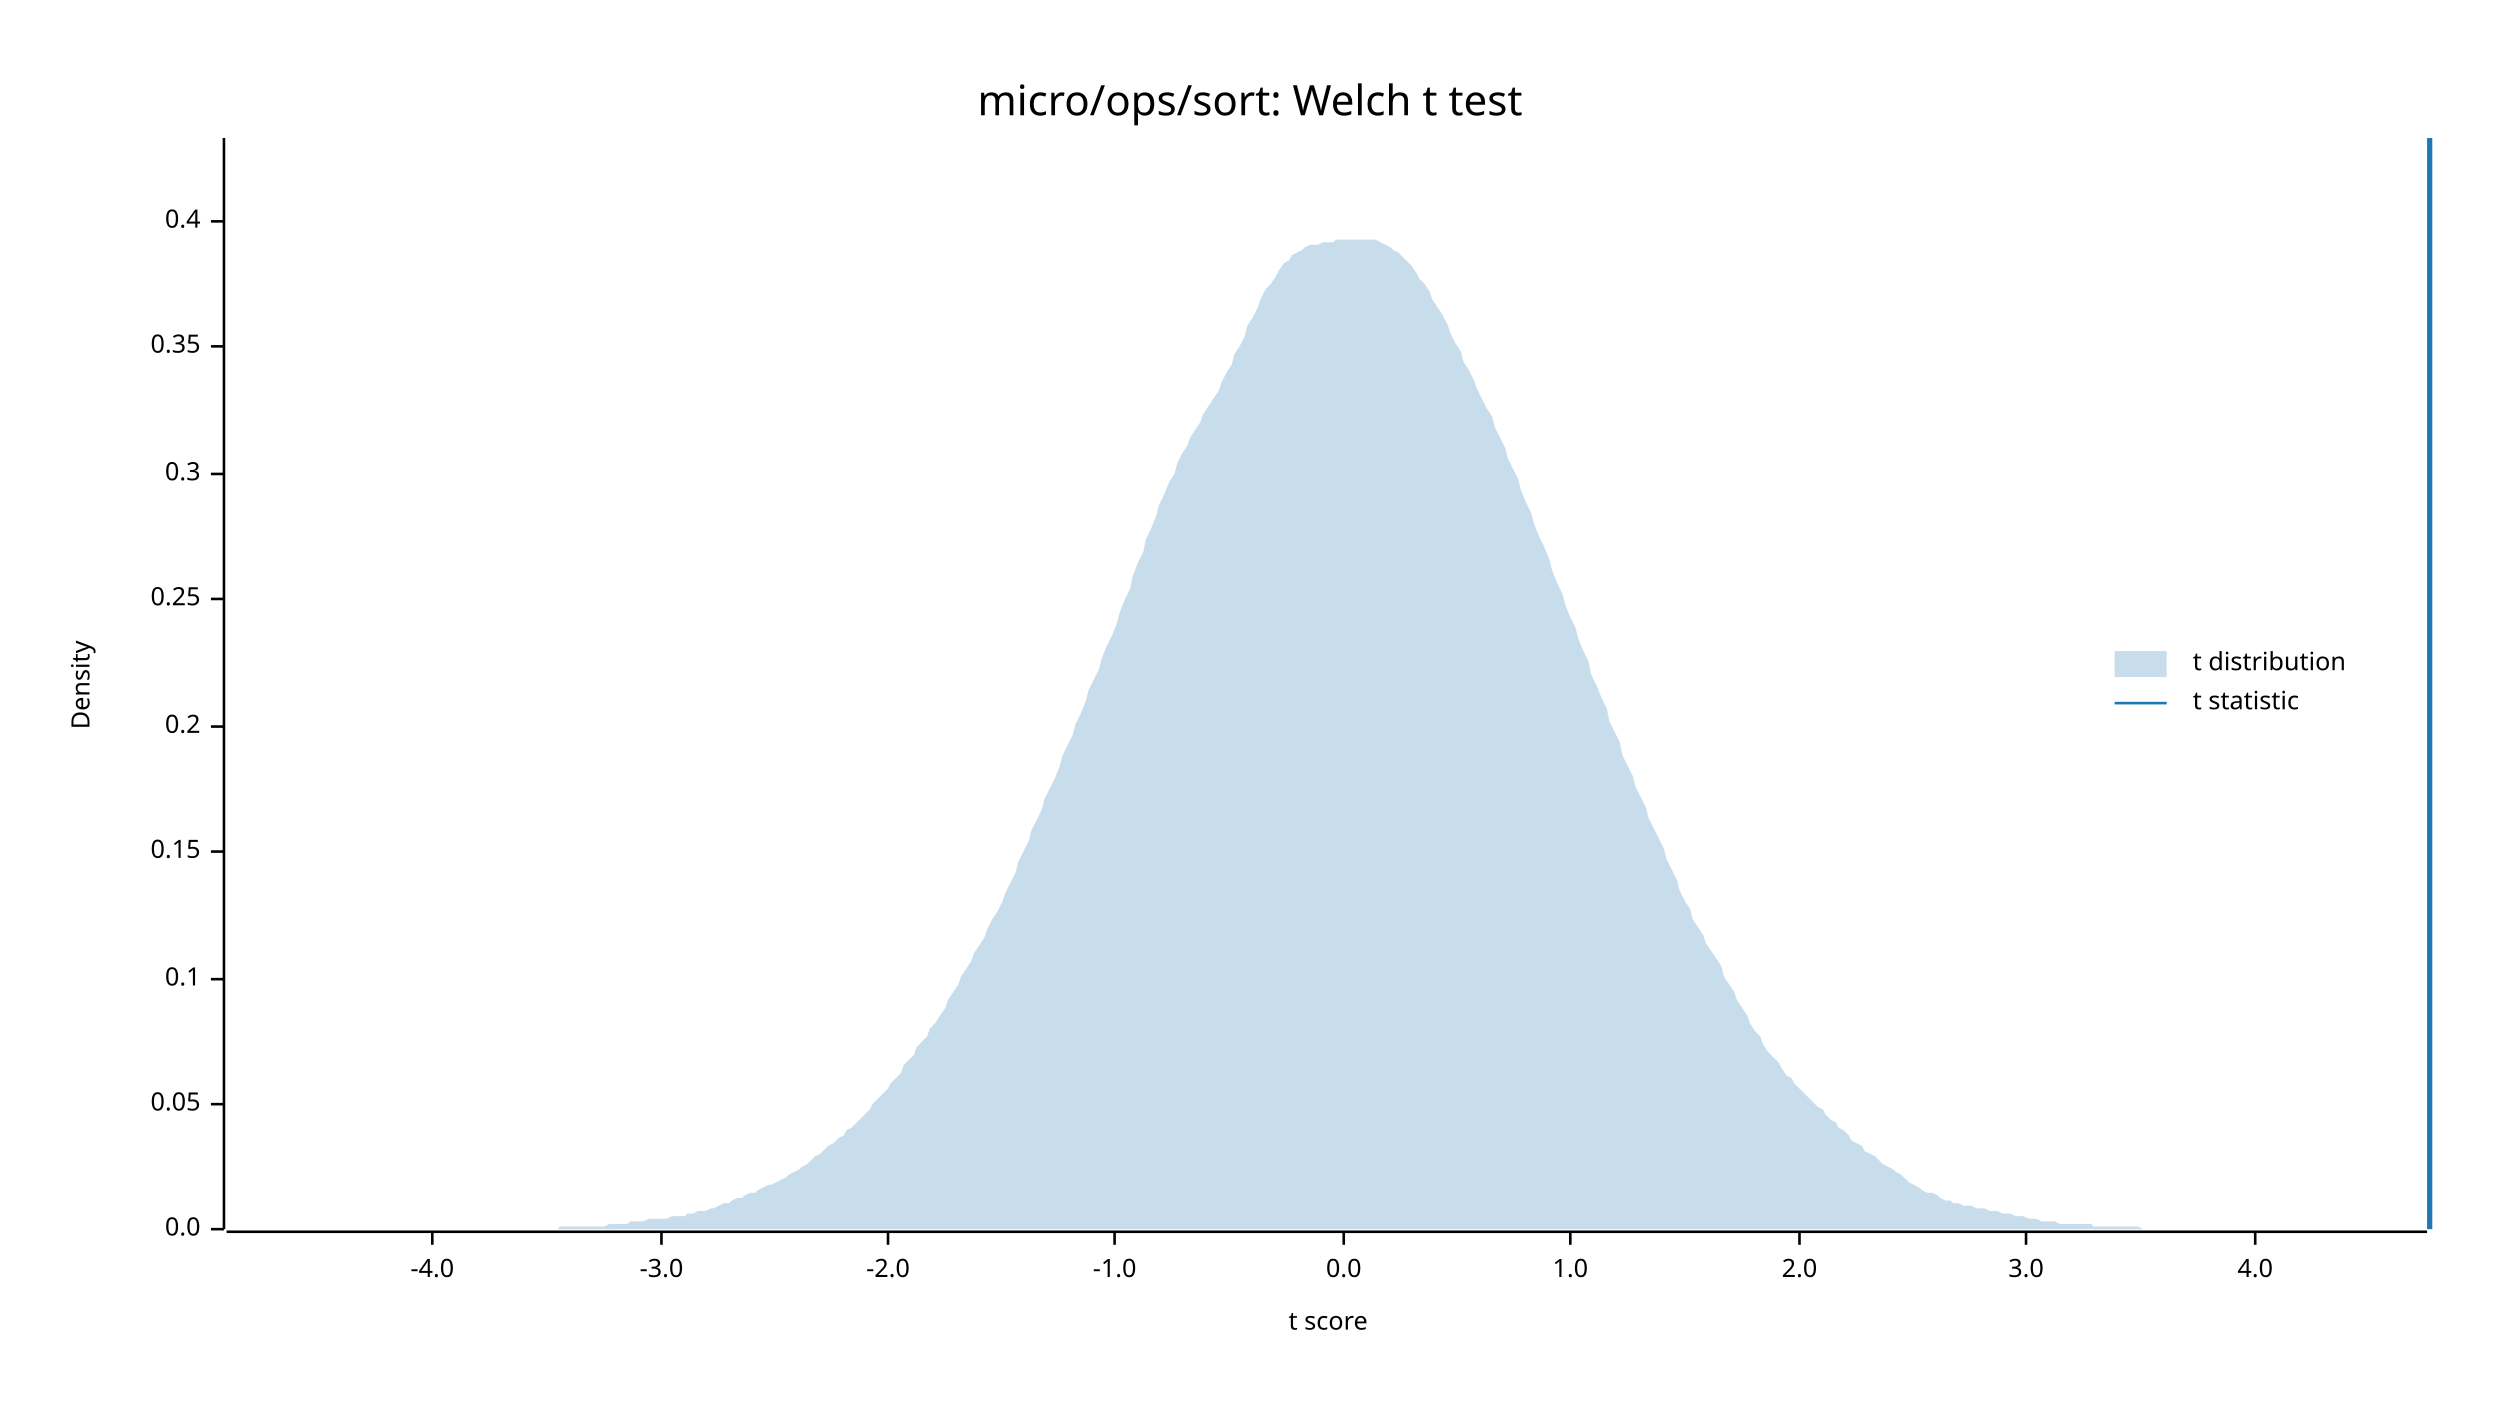
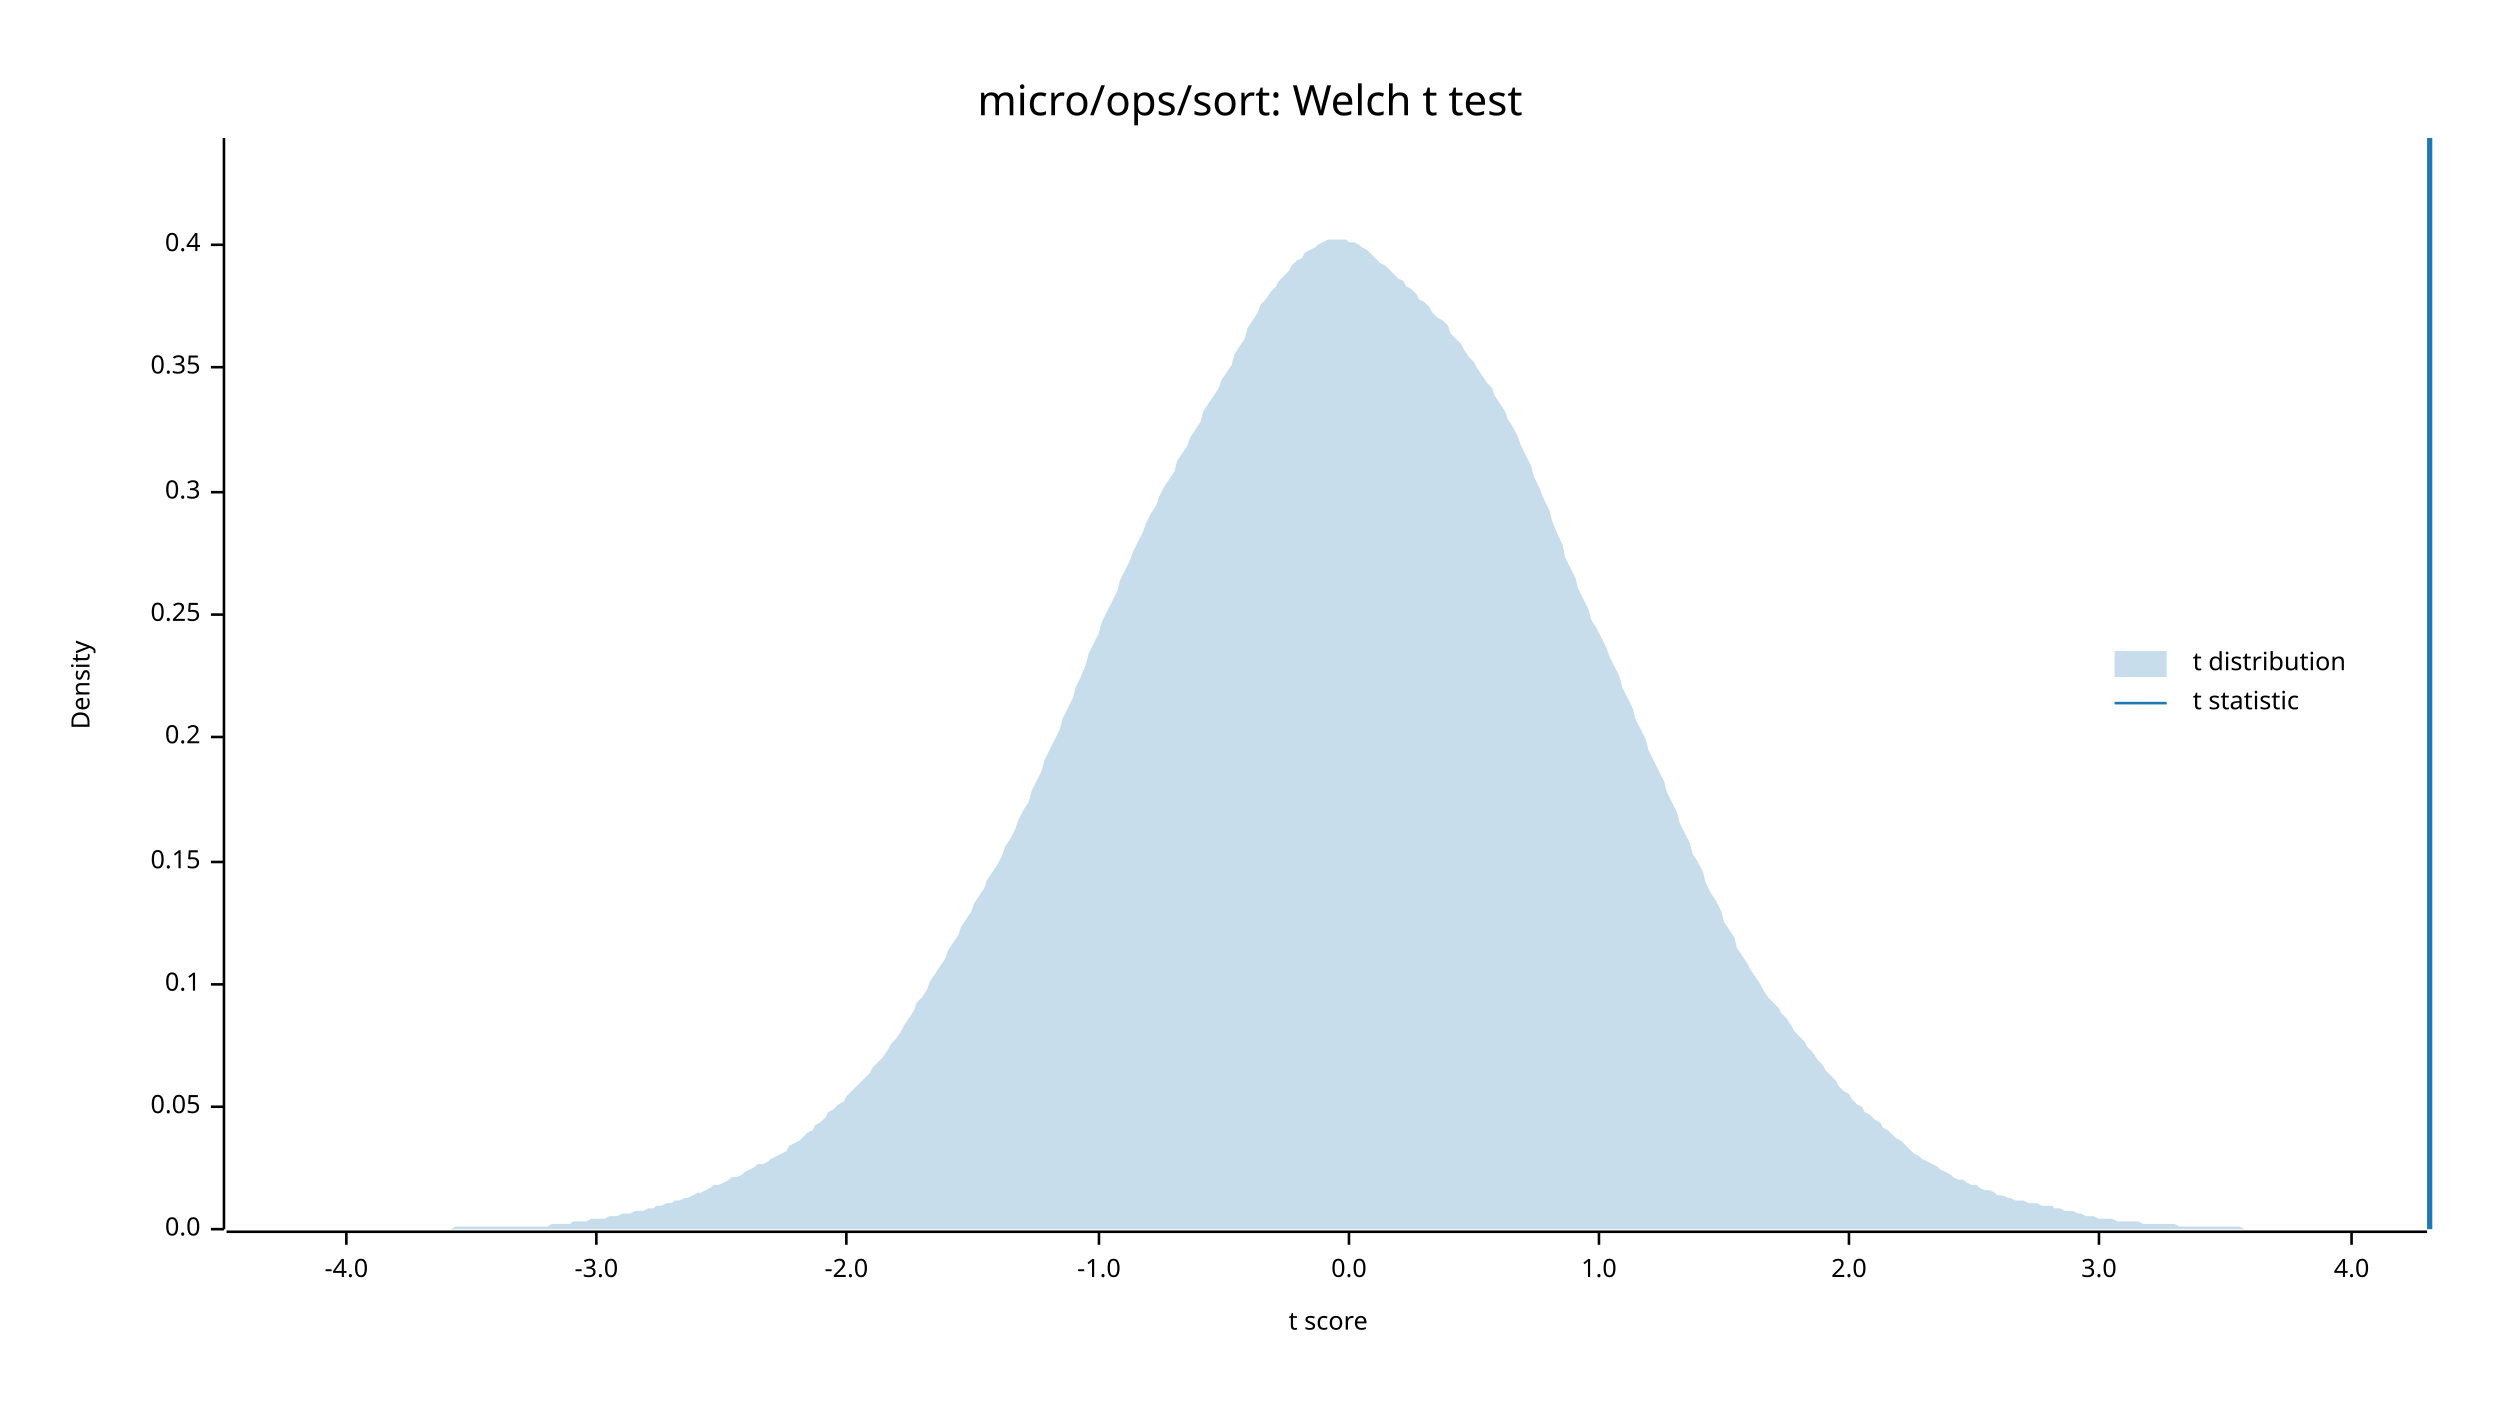
<svg xmlns="http://www.w3.org/2000/svg" width="960" height="540" viewBox="0 0 960 540">
  <text x="480" y="32" dy="0.76em" text-anchor="middle" font-family="sans-serif" font-size="16.129" opacity="1" fill="#000000">
micro/ops/sort: Welch t test
</text>
  <text x="27" y="263" dy="0.76em" text-anchor="middle" font-family="sans-serif" font-size="9.677" opacity="1" fill="#000000" transform="rotate(270, 27, 263)">
Density
</text>
  <text x="510" y="513" dy="-0.5ex" text-anchor="middle" font-family="sans-serif" font-size="9.677" opacity="1" fill="#000000">
t score
</text>
  <polyline fill="none" opacity="1" stroke="#000000" stroke-width="1" points="86,53 86,472 " />
  <text x="77" y="472" dy="0.5ex" text-anchor="end" font-family="sans-serif" font-size="9.677" opacity="1" fill="#000000">
0.0
</text>
  <polyline fill="none" opacity="1" stroke="#000000" stroke-width="1" points="81,472 86,472 " />
-   <text x="77" y="424" dy="0.5ex" text-anchor="end" font-family="sans-serif" font-size="9.677" opacity="1" fill="#000000">
+   <text x="77" y="425" dy="0.5ex" text-anchor="end" font-family="sans-serif" font-size="9.677" opacity="1" fill="#000000">
0.05
</text>
-   <polyline fill="none" opacity="1" stroke="#000000" stroke-width="1" points="81,424 86,424 " />
-   <text x="77" y="376" dy="0.5ex" text-anchor="end" font-family="sans-serif" font-size="9.677" opacity="1" fill="#000000">
+   <polyline fill="none" opacity="1" stroke="#000000" stroke-width="1" points="81,425 86,425 " />
+   <text x="77" y="378" dy="0.5ex" text-anchor="end" font-family="sans-serif" font-size="9.677" opacity="1" fill="#000000">
0.1
</text>
-   <polyline fill="none" opacity="1" stroke="#000000" stroke-width="1" points="81,376 86,376 " />
-   <text x="77" y="327" dy="0.5ex" text-anchor="end" font-family="sans-serif" font-size="9.677" opacity="1" fill="#000000">
+   <polyline fill="none" opacity="1" stroke="#000000" stroke-width="1" points="81,378 86,378 " />
+   <text x="77" y="331" dy="0.5ex" text-anchor="end" font-family="sans-serif" font-size="9.677" opacity="1" fill="#000000">
0.15
</text>
-   <polyline fill="none" opacity="1" stroke="#000000" stroke-width="1" points="81,327 86,327 " />
-   <text x="77" y="279" dy="0.5ex" text-anchor="end" font-family="sans-serif" font-size="9.677" opacity="1" fill="#000000">
+   <polyline fill="none" opacity="1" stroke="#000000" stroke-width="1" points="81,331 86,331 " />
+   <text x="77" y="283" dy="0.5ex" text-anchor="end" font-family="sans-serif" font-size="9.677" opacity="1" fill="#000000">
0.2
</text>
-   <polyline fill="none" opacity="1" stroke="#000000" stroke-width="1" points="81,279 86,279 " />
-   <text x="77" y="230" dy="0.5ex" text-anchor="end" font-family="sans-serif" font-size="9.677" opacity="1" fill="#000000">
+   <polyline fill="none" opacity="1" stroke="#000000" stroke-width="1" points="81,283 86,283 " />
+   <text x="77" y="236" dy="0.5ex" text-anchor="end" font-family="sans-serif" font-size="9.677" opacity="1" fill="#000000">
0.25
</text>
-   <polyline fill="none" opacity="1" stroke="#000000" stroke-width="1" points="81,230 86,230 " />
-   <text x="77" y="182" dy="0.5ex" text-anchor="end" font-family="sans-serif" font-size="9.677" opacity="1" fill="#000000">
+   <polyline fill="none" opacity="1" stroke="#000000" stroke-width="1" points="81,236 86,236 " />
+   <text x="77" y="189" dy="0.5ex" text-anchor="end" font-family="sans-serif" font-size="9.677" opacity="1" fill="#000000">
0.3
</text>
-   <polyline fill="none" opacity="1" stroke="#000000" stroke-width="1" points="81,182 86,182 " />
-   <text x="77" y="133" dy="0.5ex" text-anchor="end" font-family="sans-serif" font-size="9.677" opacity="1" fill="#000000">
+   <polyline fill="none" opacity="1" stroke="#000000" stroke-width="1" points="81,189 86,189 " />
+   <text x="77" y="141" dy="0.5ex" text-anchor="end" font-family="sans-serif" font-size="9.677" opacity="1" fill="#000000">
0.35
</text>
-   <polyline fill="none" opacity="1" stroke="#000000" stroke-width="1" points="81,133 86,133 " />
-   <text x="77" y="85" dy="0.5ex" text-anchor="end" font-family="sans-serif" font-size="9.677" opacity="1" fill="#000000">
+   <polyline fill="none" opacity="1" stroke="#000000" stroke-width="1" points="81,141 86,141 " />
+   <text x="77" y="94" dy="0.5ex" text-anchor="end" font-family="sans-serif" font-size="9.677" opacity="1" fill="#000000">
0.4
</text>
-   <polyline fill="none" opacity="1" stroke="#000000" stroke-width="1" points="81,85 86,85 " />
+   <polyline fill="none" opacity="1" stroke="#000000" stroke-width="1" points="81,94 86,94 " />
  <polyline fill="none" opacity="1" stroke="#000000" stroke-width="1" points="87,473 932,473 " />
-   <text x="166" y="483" dy="0.76em" text-anchor="middle" font-family="sans-serif" font-size="9.677" opacity="1" fill="#000000">
+   <text x="133" y="483" dy="0.76em" text-anchor="middle" font-family="sans-serif" font-size="9.677" opacity="1" fill="#000000">
-4.0
</text>
-   <polyline fill="none" opacity="1" stroke="#000000" stroke-width="1" points="166,473 166,478 " />
-   <text x="254" y="483" dy="0.76em" text-anchor="middle" font-family="sans-serif" font-size="9.677" opacity="1" fill="#000000">
+   <polyline fill="none" opacity="1" stroke="#000000" stroke-width="1" points="133,473 133,478 " />
+   <text x="229" y="483" dy="0.76em" text-anchor="middle" font-family="sans-serif" font-size="9.677" opacity="1" fill="#000000">
-3.0
</text>
-   <polyline fill="none" opacity="1" stroke="#000000" stroke-width="1" points="254,473 254,478 " />
-   <text x="341" y="483" dy="0.76em" text-anchor="middle" font-family="sans-serif" font-size="9.677" opacity="1" fill="#000000">
+   <polyline fill="none" opacity="1" stroke="#000000" stroke-width="1" points="229,473 229,478 " />
+   <text x="325" y="483" dy="0.76em" text-anchor="middle" font-family="sans-serif" font-size="9.677" opacity="1" fill="#000000">
-2.0
</text>
-   <polyline fill="none" opacity="1" stroke="#000000" stroke-width="1" points="341,473 341,478 " />
-   <text x="428" y="483" dy="0.76em" text-anchor="middle" font-family="sans-serif" font-size="9.677" opacity="1" fill="#000000">
+   <polyline fill="none" opacity="1" stroke="#000000" stroke-width="1" points="325,473 325,478 " />
+   <text x="422" y="483" dy="0.76em" text-anchor="middle" font-family="sans-serif" font-size="9.677" opacity="1" fill="#000000">
-1.0
</text>
-   <polyline fill="none" opacity="1" stroke="#000000" stroke-width="1" points="428,473 428,478 " />
-   <text x="516" y="483" dy="0.76em" text-anchor="middle" font-family="sans-serif" font-size="9.677" opacity="1" fill="#000000">
+   <polyline fill="none" opacity="1" stroke="#000000" stroke-width="1" points="422,473 422,478 " />
+   <text x="518" y="483" dy="0.76em" text-anchor="middle" font-family="sans-serif" font-size="9.677" opacity="1" fill="#000000">
0.0
</text>
-   <polyline fill="none" opacity="1" stroke="#000000" stroke-width="1" points="516,473 516,478 " />
-   <text x="603" y="483" dy="0.76em" text-anchor="middle" font-family="sans-serif" font-size="9.677" opacity="1" fill="#000000">
+   <polyline fill="none" opacity="1" stroke="#000000" stroke-width="1" points="518,473 518,478 " />
+   <text x="614" y="483" dy="0.76em" text-anchor="middle" font-family="sans-serif" font-size="9.677" opacity="1" fill="#000000">
1.0
</text>
-   <polyline fill="none" opacity="1" stroke="#000000" stroke-width="1" points="603,473 603,478 " />
-   <text x="691" y="483" dy="0.76em" text-anchor="middle" font-family="sans-serif" font-size="9.677" opacity="1" fill="#000000">
+   <polyline fill="none" opacity="1" stroke="#000000" stroke-width="1" points="614,473 614,478 " />
+   <text x="710" y="483" dy="0.76em" text-anchor="middle" font-family="sans-serif" font-size="9.677" opacity="1" fill="#000000">
2.0
</text>
-   <polyline fill="none" opacity="1" stroke="#000000" stroke-width="1" points="691,473 691,478 " />
-   <text x="778" y="483" dy="0.76em" text-anchor="middle" font-family="sans-serif" font-size="9.677" opacity="1" fill="#000000">
+   <polyline fill="none" opacity="1" stroke="#000000" stroke-width="1" points="710,473 710,478 " />
+   <text x="806" y="483" dy="0.76em" text-anchor="middle" font-family="sans-serif" font-size="9.677" opacity="1" fill="#000000">
3.0
</text>
-   <polyline fill="none" opacity="1" stroke="#000000" stroke-width="1" points="778,473 778,478 " />
-   <text x="866" y="483" dy="0.76em" text-anchor="middle" font-family="sans-serif" font-size="9.677" opacity="1" fill="#000000">
+   <polyline fill="none" opacity="1" stroke="#000000" stroke-width="1" points="806,473 806,478 " />
+   <text x="903" y="483" dy="0.76em" text-anchor="middle" font-family="sans-serif" font-size="9.677" opacity="1" fill="#000000">
4.0
</text>
-   <polyline fill="none" opacity="1" stroke="#000000" stroke-width="1" points="866,473 866,478 " />
-   <polygon opacity="0.25" fill="#1F78B4" points="87,472 88,472 90,472 92,472 93,472 95,472 97,472 98,472 100,472 102,472 103,472 105,472 107,472 109,472 110,472 112,472 114,472 115,472 117,472 119,472 120,472 122,472 124,472 125,472 127,472 129,472 131,472 132,472 134,472 136,472 137,472 139,472 141,472 142,472 144,472 146,472 147,472 149,472 151,472 153,472 154,472 156,472 158,472 159,472 161,472 163,472 164,472 166,472 168,472 169,472 171,472 173,472 175,472 176,472 178,472 180,472 181,472 183,472 185,472 186,472 188,472 190,472 191,472 193,472 195,472 197,472 198,472 200,472 202,472 203,472 205,472 207,472 208,472 210,472 212,472 214,472 215,471 217,471 219,471 220,471 222,471 224,471 225,471 227,471 229,471 230,471 232,471 234,470 236,470 237,470 239,470 241,470 242,469 244,469 246,469 247,469 249,468 251,468 252,468 254,468 256,468 258,467 259,467 261,467 263,467 264,466 266,466 268,465 269,465 271,465 273,464 274,464 276,463 278,462 280,462 281,461 283,460 285,460 286,459 288,458 290,458 291,457 293,456 295,455 296,455 298,454 300,453 302,452 303,451 305,450 307,449 308,448 310,447 312,445 313,444 315,443 317,441 318,440 320,439 322,437 324,436 325,434 327,433 329,431 330,430 332,428 334,426 335,424 337,422 339,420 341,418 342,416 344,414 346,412 347,409 349,407 351,405 352,402 354,400 356,398 357,395 359,393 361,390 363,387 364,384 366,381 368,378 369,375 371,372 373,369 374,366 376,363 378,360 379,357 381,353 383,350 385,346 386,343 388,339 390,335 391,331 393,327 395,323 396,319 398,315 400,311 401,307 403,303 405,299 407,294 408,290 410,286 412,282 413,278 415,274 417,269 418,265 420,261 422,257 423,253 425,248 427,244 429,239 430,235 432,230 434,226 435,221 437,216 439,212 440,207 442,203 444,198 445,194 447,190 449,185 451,182 452,178 454,174 456,171 457,168 459,165 461,162 462,159 464,156 466,153 468,150 469,147 471,143 473,140 474,136 476,133 478,129 479,125 481,122 483,118 484,115 486,111 488,109 490,106 491,104 493,101 495,100 496,98 498,97 500,96 501,95 503,94 505,94 506,94 508,93 510,93 512,93 513,92 515,92 517,92 518,92 520,92 522,92 523,92 525,92 527,92 528,92 530,93 532,94 534,95 535,96 537,97 539,99 540,100 542,102 544,105 545,107 547,109 549,112 550,115 552,118 554,121 556,125 557,128 559,132 561,135 562,139 564,142 566,146 567,149 569,153 571,157 573,160 574,164 576,168 578,172 579,176 581,180 583,184 584,188 586,193 588,197 589,201 591,206 593,210 595,215 596,219 598,224 600,228 601,232 603,237 605,241 606,245 608,250 610,254 611,259 613,263 615,268 617,272 618,277 620,281 622,285 623,290 625,294 627,298 628,302 630,306 632,310 633,314 635,318 637,322 639,326 640,330 642,334 644,338 645,342 647,346 649,349 650,353 652,356 654,359 655,362 657,365 659,368 661,371 662,375 664,378 666,381 667,384 669,387 671,390 672,393 674,396 676,398 677,401 679,404 681,406 683,408 684,410 686,413 688,414 689,416 691,418 693,420 694,421 696,423 698,425 700,426 701,428 703,430 705,431 706,433 708,434 710,436 711,438 713,439 715,440 716,442 718,443 720,444 722,446 723,447 725,448 727,449 728,450 730,451 732,453 733,454 735,455 737,456 738,457 740,458 742,458 744,459 745,460 747,461 749,461 750,462 752,462 754,463 755,463 757,463 759,464 760,464 762,464 764,465 766,465 767,465 769,466 771,466 772,466 774,467 776,467 777,467 779,468 781,468 782,468 784,469 786,469 788,469 789,469 791,470 793,470 794,470 796,470 798,470 799,470 801,470 803,470 804,471 806,471 808,471 810,471 811,471 813,471 815,471 816,471 818,471 820,471 821,471 823,472 825,472 827,472 828,472 830,472 832,472 833,472 835,472 837,472 838,472 840,472 842,472 843,472 845,472 847,472 849,472 850,472 852,472 854,472 855,472 857,472 859,472 860,472 862,472 864,472 865,472 867,472 869,472 871,472 872,472 874,472 876,472 877,472 879,472 881,472 882,472 884,472 886,472 887,472 889,472 891,472 893,472 894,472 896,472 898,472 899,472 901,472 903,472 904,472 906,472 908,472 909,472 911,472 913,472 915,472 916,472 918,472 920,472 921,472 923,472 925,472 926,472 928,472 930,472 932,472 932,472 87,472 " />
+   <polyline fill="none" opacity="1" stroke="#000000" stroke-width="1" points="903,473 903,478 " />
+   <polygon opacity="0.25" fill="#1F78B4" points="87,472 88,472 90,472 92,472 93,472 95,472 97,472 98,472 100,472 102,472 103,472 105,472 107,472 109,472 110,472 112,472 114,472 115,472 117,472 119,472 120,472 122,472 124,472 125,472 127,472 129,472 131,472 132,472 134,472 136,472 137,472 139,472 141,472 142,472 144,472 146,472 147,472 149,472 151,472 153,472 154,472 156,472 158,472 159,472 161,472 163,472 164,472 166,472 168,472 169,472 171,472 173,472 175,471 176,471 178,471 180,471 181,471 183,471 185,471 186,471 188,471 190,471 191,471 193,471 195,471 197,471 198,471 200,471 202,471 203,471 205,471 207,471 208,471 210,471 212,470 214,470 215,470 217,470 219,470 220,469 222,469 224,469 225,469 227,468 229,468 230,468 232,468 234,467 236,467 237,467 239,466 241,466 242,466 244,465 246,465 247,465 249,464 251,464 252,463 254,463 256,462 258,462 259,461 261,461 263,460 264,460 266,459 268,458 269,458 271,457 273,456 274,455 276,455 278,454 280,453 281,452 283,452 285,451 286,450 288,449 290,448 291,447 293,447 295,446 296,445 298,444 300,443 302,442 303,440 305,439 307,438 308,437 310,435 312,434 313,432 315,431 317,429 318,427 320,426 322,424 324,423 325,421 327,419 329,417 330,416 332,414 334,412 335,410 337,408 339,406 341,403 342,401 344,399 346,396 347,394 349,391 351,388 352,385 354,383 356,380 357,377 359,374 361,371 363,368 364,365 366,362 368,359 369,356 371,353 373,350 374,347 376,344 378,341 379,338 381,335 383,332 385,328 386,325 388,322 390,318 391,315 393,311 395,308 396,304 398,300 400,296 401,292 403,288 405,284 407,280 408,276 410,272 412,268 413,264 415,260 417,255 418,251 420,247 422,243 423,239 425,235 427,231 429,227 430,223 432,219 434,215 435,212 437,208 439,204 440,201 442,197 444,194 445,191 447,187 449,184 451,181 452,177 454,174 456,171 457,168 459,165 461,162 462,158 464,155 466,152 468,149 469,146 471,143 473,140 474,136 476,133 478,130 479,126 481,123 483,120 484,117 486,115 488,112 490,110 491,108 493,106 495,104 496,102 498,100 500,99 501,97 503,96 505,95 506,94 508,93 510,92 512,92 513,92 515,92 517,92 518,93 520,93 522,94 523,95 525,96 527,98 528,99 530,101 532,102 534,104 535,105 537,107 539,108 540,110 542,111 544,113 545,115 547,116 549,118 550,120 552,122 554,123 556,125 557,128 559,130 561,132 562,134 564,137 566,139 567,141 569,144 571,147 573,149 574,152 576,155 578,158 579,161 581,164 583,168 584,171 586,175 588,179 589,183 591,187 593,192 595,196 596,200 598,205 600,209 601,214 603,218 605,222 606,226 608,230 610,234 611,238 613,241 615,245 617,249 618,252 620,256 622,260 623,264 625,268 627,272 628,276 630,280 632,284 633,288 635,292 637,296 639,300 640,304 642,308 644,312 645,316 647,320 649,324 650,328 652,331 654,335 655,339 657,343 659,346 661,350 662,354 664,357 666,360 667,364 669,367 671,370 672,372 674,375 676,378 677,380 679,383 681,385 683,387 684,389 686,391 688,394 689,396 691,398 693,400 694,402 696,404 698,407 700,409 701,411 703,413 705,415 706,417 708,419 710,420 711,422 713,424 715,425 716,427 718,428 720,430 722,431 723,433 725,434 727,436 728,437 730,438 732,440 733,441 735,443 737,444 738,445 740,446 742,447 744,448 745,449 747,450 749,451 750,452 752,453 754,453 755,454 757,455 759,455 760,456 762,457 764,457 766,458 767,459 769,459 771,460 772,460 774,461 776,461 777,461 779,462 781,462 782,462 784,463 786,463 788,463 789,464 791,464 793,465 794,465 796,465 798,466 799,466 801,467 803,467 804,467 806,468 808,468 810,468 811,468 813,469 815,469 816,469 818,469 820,469 821,469 823,470 825,470 827,470 828,470 830,470 832,470 833,470 835,470 837,471 838,471 840,471 842,471 843,471 845,471 847,471 849,471 850,471 852,471 854,471 855,471 857,471 859,471 860,471 862,472 864,472 865,472 867,472 869,472 871,472 872,472 874,472 876,472 877,472 879,472 881,472 882,472 884,472 886,472 887,472 889,472 891,472 893,472 894,472 896,472 898,472 899,472 901,472 903,472 904,472 906,472 908,472 909,472 911,472 913,472 915,472 916,472 918,472 920,472 921,472 923,472 925,472 926,472 928,472 930,472 932,472 932,472 87,472 " />
  <polyline fill="none" opacity="1" stroke="#1F78B4" stroke-width="2" points="933,472 933,53 " />
  <text x="842" y="250" dy="0.76em" text-anchor="start" font-family="sans-serif" font-size="9.677" opacity="1" fill="#000000">
t distribution
</text>
  <text x="842" y="265" dy="0.76em" text-anchor="start" font-family="sans-serif" font-size="9.677" opacity="1" fill="#000000">
t statistic
</text>
  <rect x="812" y="250" width="20" height="10" opacity="0.25" fill="#1F78B4" stroke="none" />
  <polyline fill="none" opacity="1" stroke="#1F78B4" stroke-width="1" points="812,270 832,270 " />
</svg>
